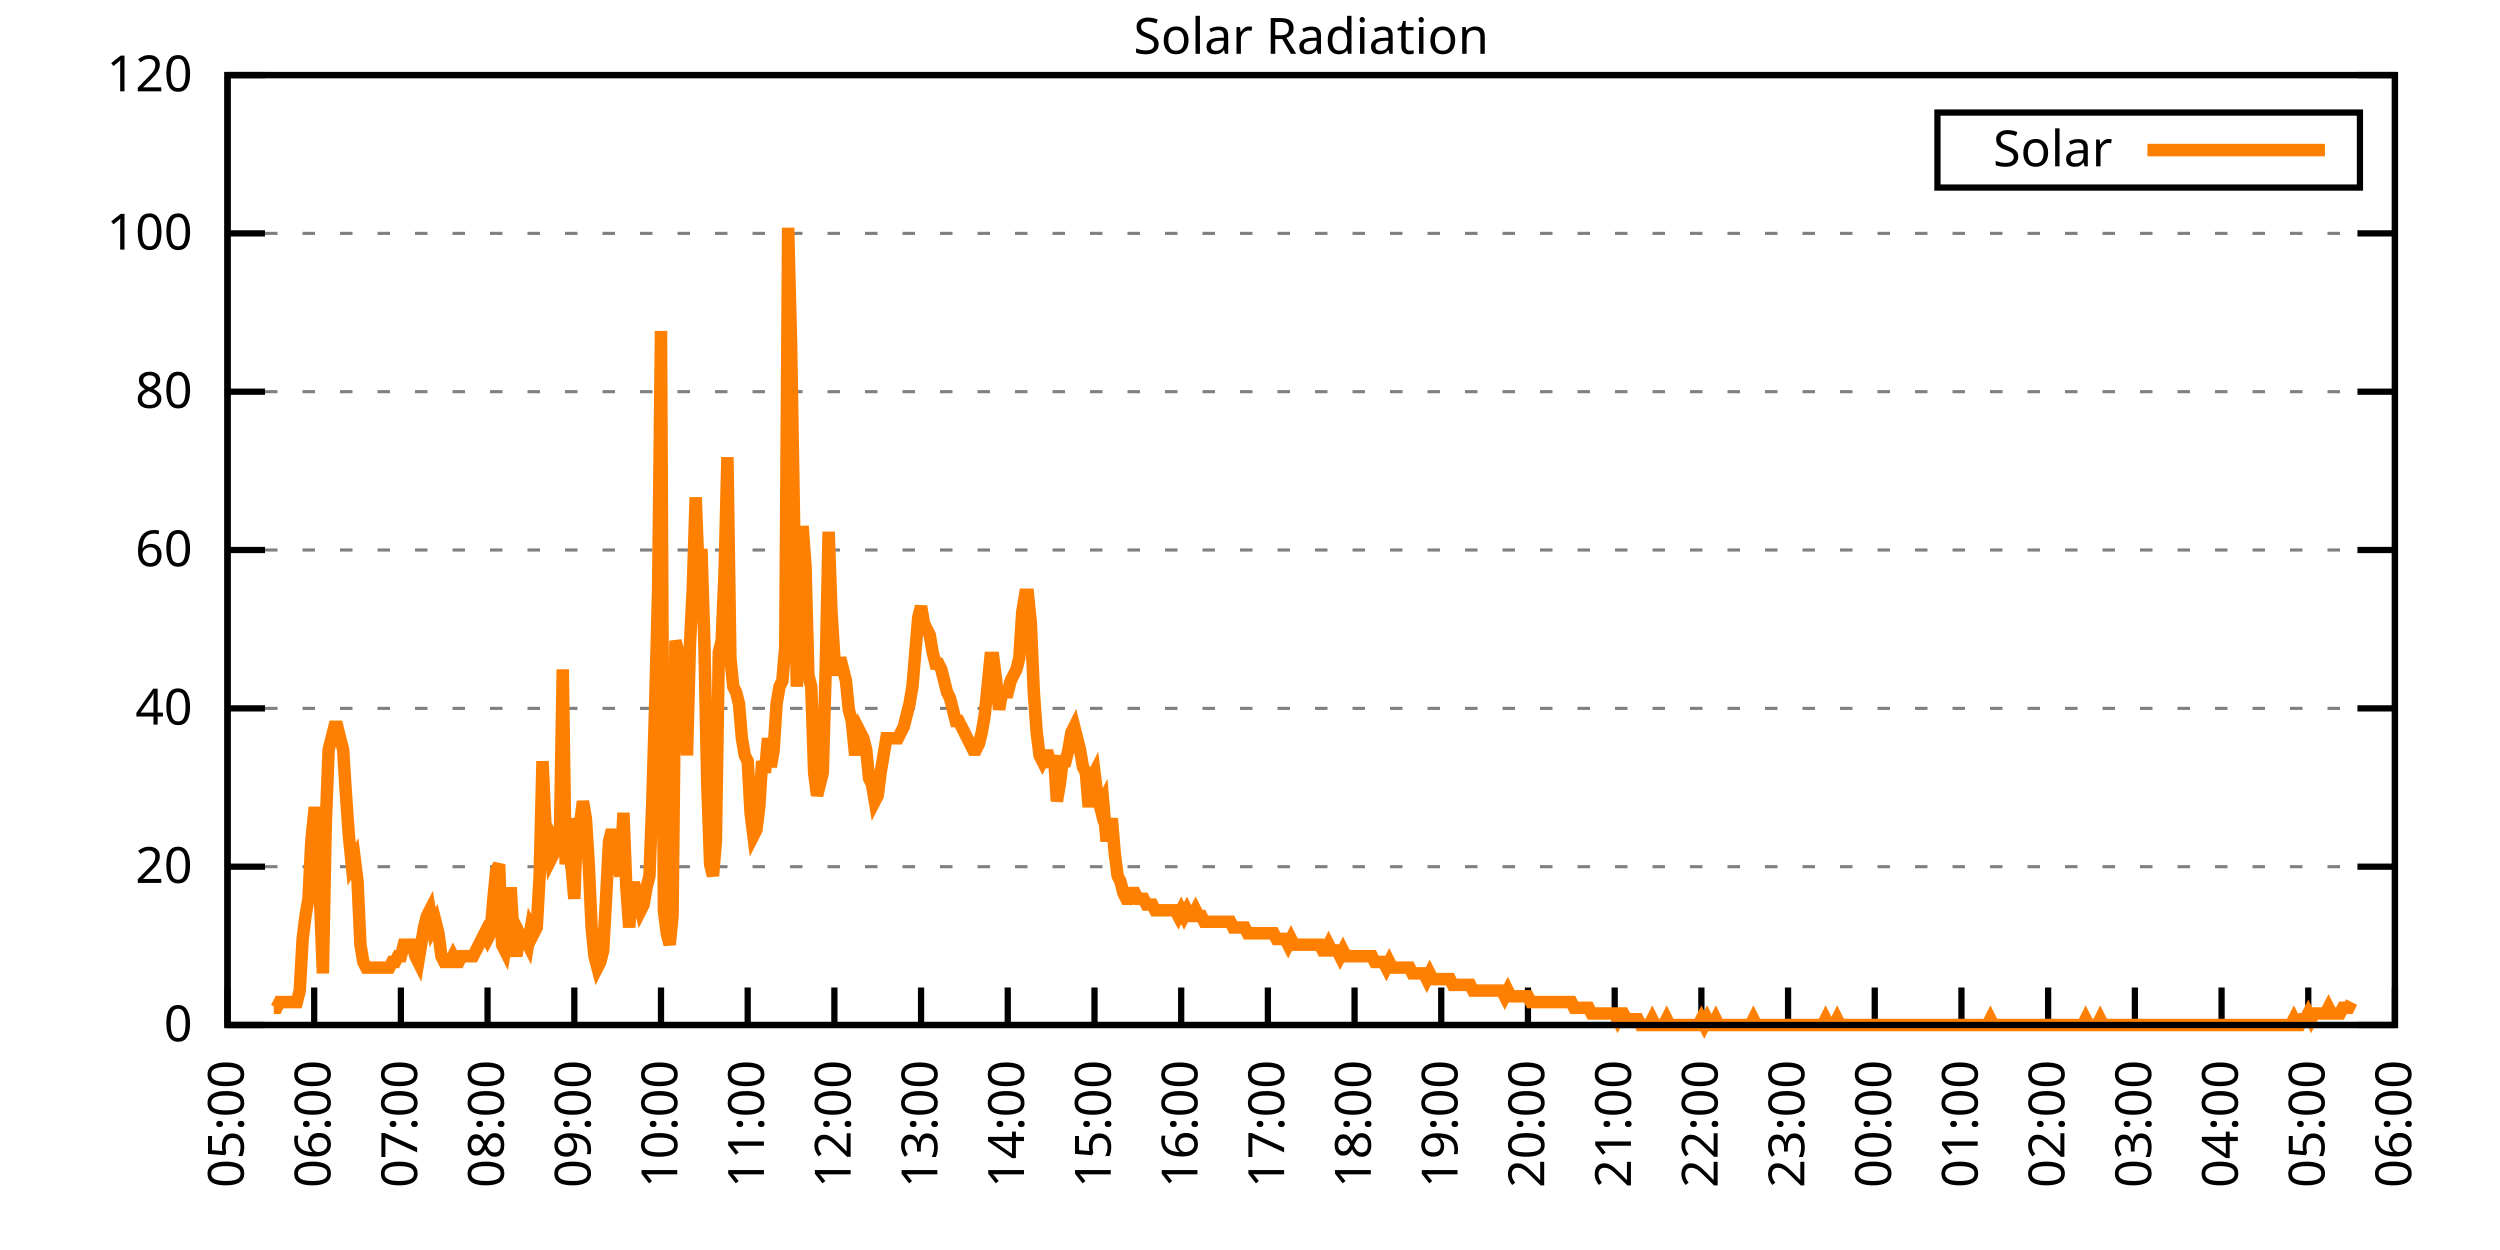
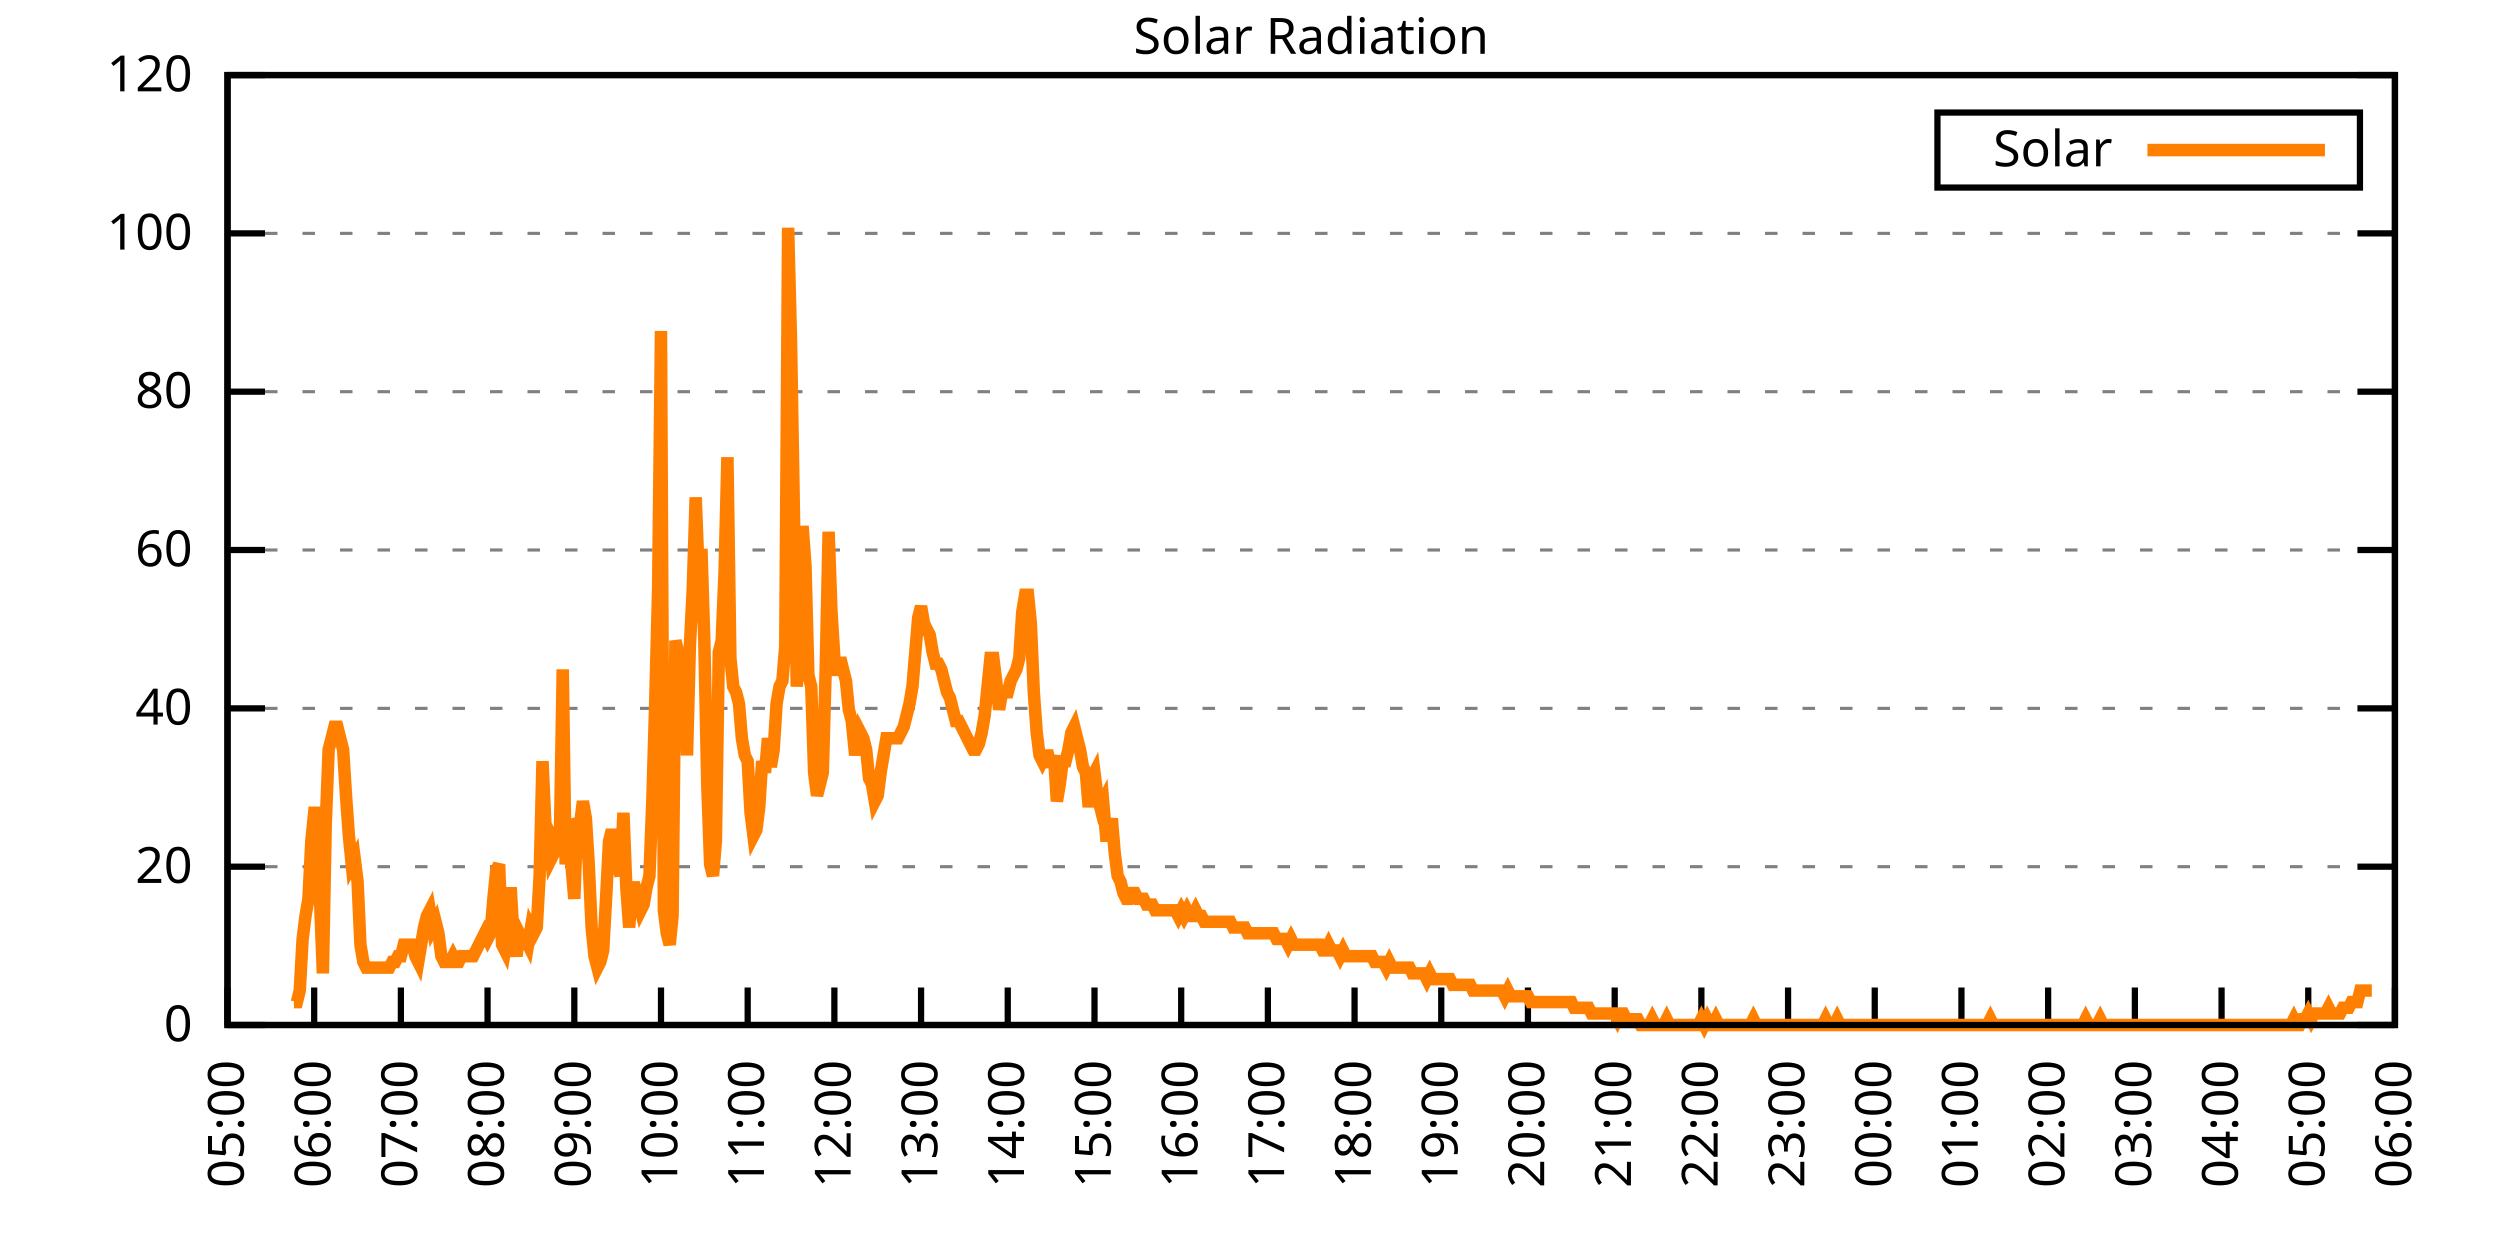
<svg xmlns="http://www.w3.org/2000/svg" xmlns:xlink="http://www.w3.org/1999/xlink" width="400" height="200" viewBox="0 0 400 200">
  <g id="gnuplot_canvas">
    <rect x="0" y="0" width="400" height="200" fill="none" />
    <defs>
      <circle id="gpDot" r="0.5" stroke-width="0.5" stroke="currentColor" />
      <path id="gpPt0" stroke-width="0.333" stroke="currentColor" d="M-1,0 h2 M0,-1 v2" />
      <path id="gpPt1" stroke-width="0.333" stroke="currentColor" d="M-1,-1 L1,1 M1,-1 L-1,1" />
      <path id="gpPt2" stroke-width="0.333" stroke="currentColor" d="M-1,0 L1,0 M0,-1 L0,1 M-1,-1 L1,1 M-1,1 L1,-1" />
      <rect id="gpPt3" stroke-width="0.333" stroke="currentColor" x="-1" y="-1" width="2" height="2" />
      <rect id="gpPt4" stroke-width="0.333" stroke="currentColor" fill="currentColor" x="-1" y="-1" width="2" height="2" />
      <circle id="gpPt5" stroke-width="0.333" stroke="currentColor" cx="0" cy="0" r="1" />
      <use xlink:href="#gpPt5" id="gpPt6" fill="currentColor" stroke="none" />
      <path id="gpPt7" stroke-width="0.333" stroke="currentColor" d="M0,-1.33 L-1.33,0.67 L1.33,0.67 z" />
      <use xlink:href="#gpPt7" id="gpPt8" fill="currentColor" stroke="none" />
      <use xlink:href="#gpPt7" id="gpPt9" stroke="currentColor" transform="rotate(180)" />
      <use xlink:href="#gpPt9" id="gpPt10" fill="currentColor" stroke="none" />
      <use xlink:href="#gpPt3" id="gpPt11" stroke="currentColor" transform="rotate(45)" />
      <use xlink:href="#gpPt11" id="gpPt12" fill="currentColor" stroke="none" />
      <path id="gpPt13" stroke-width="0.333" stroke="currentColor" d="M0,1.330 L1.265,0.411 L0.782,-1.067 L-0.782,-1.076 L-1.265,0.411 z" />
      <use xlink:href="#gpPt13" id="gpPt14" fill="currentColor" stroke="none" />
      <filter id="textbox" filterUnits="objectBoundingBox" x="0" y="0" height="1" width="1">
        <feFlood flood-color="white" flood-opacity="1" result="bgnd" />
        <feComposite in="SourceGraphic" in2="bgnd" operator="atop" />
      </filter>
      <filter id="greybox" filterUnits="objectBoundingBox" x="0" y="0" height="1" width="1">
        <feFlood flood-color="lightgrey" flood-opacity="1" result="grey" />
        <feComposite in="SourceGraphic" in2="grey" operator="atop" />
      </filter>
    </defs>
    <g fill="none" color="white" stroke="currentColor" stroke-width="1.00" stroke-linecap="butt" stroke-linejoin="miter">
</g>
    <g fill="none" color="black" stroke="currentColor" stroke-width="1.00" stroke-linecap="butt" stroke-linejoin="miter">
      <g stroke="none" shape-rendering="crispEdges">
        <polygon fill="rgb(255, 255, 255)" points="36.40,164.00 383.18,164.00 383.18,12.02 36.40,12.02 " />
      </g>
    </g>
    <g fill="none" color="black" stroke="currentColor" stroke-width="1.00" stroke-linecap="butt" stroke-linejoin="miter">
</g>
    <g fill="none" color="black" stroke="black" stroke-width="0.50" stroke-linecap="butt" stroke-linejoin="miter">
</g>
    <g fill="none" color="gray" stroke="currentColor" stroke-width="0.50" stroke-linecap="butt" stroke-linejoin="miter">
      <path stroke="gray" stroke-dasharray="2,4" class="gridline" d="M36.40,164.00 L383.19,164.00  " />
    </g>
    <g fill="none" color="gray" stroke="gray" stroke-width="1.00" stroke-linecap="butt" stroke-linejoin="miter">
</g>
    <g fill="none" color="black" stroke="currentColor" stroke-width="1.00" stroke-linecap="butt" stroke-linejoin="miter">
      <path stroke="black" d="M36.40,164.00 L42.40,164.00 M383.19,164.00 L377.19,164.00  " />
      <g transform="translate(30.80,166.60)" stroke="none" fill="black" font-family="Sans" font-size="8.00" text-anchor="end">
        <text>
          <tspan font-family="Sans"> 0</tspan>
        </text>
      </g>
    </g>
    <g fill="none" color="black" stroke="currentColor" stroke-width="1.00" stroke-linecap="butt" stroke-linejoin="miter">
</g>
    <g fill="none" color="black" stroke="black" stroke-width="0.50" stroke-linecap="butt" stroke-linejoin="miter">
</g>
    <g fill="none" color="gray" stroke="currentColor" stroke-width="0.50" stroke-linecap="butt" stroke-linejoin="miter">
      <path stroke="gray" stroke-dasharray="2,4" class="gridline" d="M36.40,138.67 L383.19,138.67  " />
    </g>
    <g fill="none" color="gray" stroke="gray" stroke-width="1.00" stroke-linecap="butt" stroke-linejoin="miter">
</g>
    <g fill="none" color="black" stroke="currentColor" stroke-width="1.00" stroke-linecap="butt" stroke-linejoin="miter">
      <path stroke="black" d="M36.40,138.67 L42.40,138.67 M383.19,138.67 L377.19,138.67  " />
      <g transform="translate(30.80,141.27)" stroke="none" fill="black" font-family="Sans" font-size="8.00" text-anchor="end">
        <text>
          <tspan font-family="Sans"> 20</tspan>
        </text>
      </g>
    </g>
    <g fill="none" color="black" stroke="currentColor" stroke-width="1.00" stroke-linecap="butt" stroke-linejoin="miter">
</g>
    <g fill="none" color="black" stroke="black" stroke-width="0.50" stroke-linecap="butt" stroke-linejoin="miter">
</g>
    <g fill="none" color="gray" stroke="currentColor" stroke-width="0.50" stroke-linecap="butt" stroke-linejoin="miter">
      <path stroke="gray" stroke-dasharray="2,4" class="gridline" d="M36.40,113.34 L383.19,113.34  " />
    </g>
    <g fill="none" color="gray" stroke="gray" stroke-width="1.00" stroke-linecap="butt" stroke-linejoin="miter">
</g>
    <g fill="none" color="black" stroke="currentColor" stroke-width="1.00" stroke-linecap="butt" stroke-linejoin="miter">
      <path stroke="black" d="M36.40,113.34 L42.40,113.34 M383.19,113.34 L377.19,113.34  " />
      <g transform="translate(30.80,115.94)" stroke="none" fill="black" font-family="Sans" font-size="8.00" text-anchor="end">
        <text>
          <tspan font-family="Sans"> 40</tspan>
        </text>
      </g>
    </g>
    <g fill="none" color="black" stroke="currentColor" stroke-width="1.00" stroke-linecap="butt" stroke-linejoin="miter">
</g>
    <g fill="none" color="black" stroke="black" stroke-width="0.50" stroke-linecap="butt" stroke-linejoin="miter">
</g>
    <g fill="none" color="gray" stroke="currentColor" stroke-width="0.50" stroke-linecap="butt" stroke-linejoin="miter">
      <path stroke="gray" stroke-dasharray="2,4" class="gridline" d="M36.40,88.00 L383.19,88.00  " />
    </g>
    <g fill="none" color="gray" stroke="gray" stroke-width="1.00" stroke-linecap="butt" stroke-linejoin="miter">
</g>
    <g fill="none" color="black" stroke="currentColor" stroke-width="1.00" stroke-linecap="butt" stroke-linejoin="miter">
      <path stroke="black" d="M36.40,88.00 L42.40,88.00 M383.19,88.00 L377.19,88.00  " />
      <g transform="translate(30.80,90.60)" stroke="none" fill="black" font-family="Sans" font-size="8.00" text-anchor="end">
        <text>
          <tspan font-family="Sans"> 60</tspan>
        </text>
      </g>
    </g>
    <g fill="none" color="black" stroke="currentColor" stroke-width="1.00" stroke-linecap="butt" stroke-linejoin="miter">
</g>
    <g fill="none" color="black" stroke="black" stroke-width="0.50" stroke-linecap="butt" stroke-linejoin="miter">
</g>
    <g fill="none" color="gray" stroke="currentColor" stroke-width="0.50" stroke-linecap="butt" stroke-linejoin="miter">
      <path stroke="gray" stroke-dasharray="2,4" class="gridline" d="M36.40,62.67 L383.19,62.67  " />
    </g>
    <g fill="none" color="gray" stroke="gray" stroke-width="1.00" stroke-linecap="butt" stroke-linejoin="miter">
</g>
    <g fill="none" color="black" stroke="currentColor" stroke-width="1.00" stroke-linecap="butt" stroke-linejoin="miter">
      <path stroke="black" d="M36.40,62.67 L42.40,62.67 M383.19,62.67 L377.19,62.67  " />
      <g transform="translate(30.80,65.27)" stroke="none" fill="black" font-family="Sans" font-size="8.00" text-anchor="end">
        <text>
          <tspan font-family="Sans"> 80</tspan>
        </text>
      </g>
    </g>
    <g fill="none" color="black" stroke="currentColor" stroke-width="1.00" stroke-linecap="butt" stroke-linejoin="miter">
</g>
    <g fill="none" color="black" stroke="black" stroke-width="0.50" stroke-linecap="butt" stroke-linejoin="miter">
</g>
    <g fill="none" color="gray" stroke="currentColor" stroke-width="0.50" stroke-linecap="butt" stroke-linejoin="miter">
      <path stroke="gray" stroke-dasharray="2,4" class="gridline" d="M36.40,37.34 L383.19,37.34  " />
    </g>
    <g fill="none" color="gray" stroke="gray" stroke-width="1.00" stroke-linecap="butt" stroke-linejoin="miter">
</g>
    <g fill="none" color="black" stroke="currentColor" stroke-width="1.00" stroke-linecap="butt" stroke-linejoin="miter">
      <path stroke="black" d="M36.40,37.34 L42.40,37.34 M383.19,37.34 L377.19,37.34  " />
      <g transform="translate(30.80,39.94)" stroke="none" fill="black" font-family="Sans" font-size="8.00" text-anchor="end">
        <text>
          <tspan font-family="Sans"> 100</tspan>
        </text>
      </g>
    </g>
    <g fill="none" color="black" stroke="currentColor" stroke-width="1.00" stroke-linecap="butt" stroke-linejoin="miter">
</g>
    <g fill="none" color="black" stroke="black" stroke-width="0.50" stroke-linecap="butt" stroke-linejoin="miter">
</g>
    <g fill="none" color="gray" stroke="currentColor" stroke-width="0.50" stroke-linecap="butt" stroke-linejoin="miter">
      <path stroke="gray" stroke-dasharray="2,4" class="gridline" d="M36.40,12.01 L383.19,12.01  " />
    </g>
    <g fill="none" color="gray" stroke="gray" stroke-width="1.00" stroke-linecap="butt" stroke-linejoin="miter">
</g>
    <g fill="none" color="black" stroke="currentColor" stroke-width="1.00" stroke-linecap="butt" stroke-linejoin="miter">
      <path stroke="black" d="M36.40,12.01 L42.40,12.01 M383.19,12.01 L377.19,12.01  " />
      <g transform="translate(30.80,14.61)" stroke="none" fill="black" font-family="Sans" font-size="8.00" text-anchor="end">
        <text>
          <tspan font-family="Sans"> 120</tspan>
        </text>
      </g>
    </g>
    <g fill="none" color="black" stroke="currentColor" stroke-width="1.00" stroke-linecap="butt" stroke-linejoin="miter">
      <path stroke="black" d="M36.40,164.00 L36.40,158.00  " />
      <g transform="translate(39.00,169.60) rotate(270.00)" stroke="none" fill="black" font-family="Sans" font-size="8.00" text-anchor="end">
        <text>
          <tspan font-family="Sans">05:00</tspan>
        </text>
      </g>
    </g>
    <g fill="none" color="black" stroke="currentColor" stroke-width="1.00" stroke-linecap="butt" stroke-linejoin="miter">
      <path stroke="black" d="M50.27,164.00 L50.27,158.00  " />
      <g transform="translate(52.87,169.60) rotate(270.00)" stroke="none" fill="black" font-family="Sans" font-size="8.00" text-anchor="end">
        <text>
          <tspan font-family="Sans">06:00</tspan>
        </text>
      </g>
    </g>
    <g fill="none" color="black" stroke="currentColor" stroke-width="1.00" stroke-linecap="butt" stroke-linejoin="miter">
      <path stroke="black" d="M64.14,164.00 L64.14,158.00  " />
      <g transform="translate(66.74,169.60) rotate(270.00)" stroke="none" fill="black" font-family="Sans" font-size="8.00" text-anchor="end">
        <text>
          <tspan font-family="Sans">07:00</tspan>
        </text>
      </g>
    </g>
    <g fill="none" color="black" stroke="currentColor" stroke-width="1.00" stroke-linecap="butt" stroke-linejoin="miter">
      <path stroke="black" d="M78.01,164.00 L78.01,158.00  " />
      <g transform="translate(80.61,169.60) rotate(270.00)" stroke="none" fill="black" font-family="Sans" font-size="8.00" text-anchor="end">
        <text>
          <tspan font-family="Sans">08:00</tspan>
        </text>
      </g>
    </g>
    <g fill="none" color="black" stroke="currentColor" stroke-width="1.00" stroke-linecap="butt" stroke-linejoin="miter">
      <path stroke="black" d="M91.89,164.00 L91.89,158.00  " />
      <g transform="translate(94.49,169.60) rotate(270.00)" stroke="none" fill="black" font-family="Sans" font-size="8.00" text-anchor="end">
        <text>
          <tspan font-family="Sans">09:00</tspan>
        </text>
      </g>
    </g>
    <g fill="none" color="black" stroke="currentColor" stroke-width="1.00" stroke-linecap="butt" stroke-linejoin="miter">
      <path stroke="black" d="M105.76,164.00 L105.76,158.00  " />
      <g transform="translate(108.36,169.60) rotate(270.00)" stroke="none" fill="black" font-family="Sans" font-size="8.00" text-anchor="end">
        <text>
          <tspan font-family="Sans">10:00</tspan>
        </text>
      </g>
    </g>
    <g fill="none" color="black" stroke="currentColor" stroke-width="1.00" stroke-linecap="butt" stroke-linejoin="miter">
      <path stroke="black" d="M119.63,164.00 L119.63,158.00  " />
      <g transform="translate(122.23,169.60) rotate(270.00)" stroke="none" fill="black" font-family="Sans" font-size="8.00" text-anchor="end">
        <text>
          <tspan font-family="Sans">11:00</tspan>
        </text>
      </g>
    </g>
    <g fill="none" color="black" stroke="currentColor" stroke-width="1.00" stroke-linecap="butt" stroke-linejoin="miter">
      <path stroke="black" d="M133.50,164.00 L133.50,158.00  " />
      <g transform="translate(136.10,169.60) rotate(270.00)" stroke="none" fill="black" font-family="Sans" font-size="8.00" text-anchor="end">
        <text>
          <tspan font-family="Sans">12:00</tspan>
        </text>
      </g>
    </g>
    <g fill="none" color="black" stroke="currentColor" stroke-width="1.00" stroke-linecap="butt" stroke-linejoin="miter">
      <path stroke="black" d="M147.37,164.00 L147.37,158.00  " />
      <g transform="translate(149.97,169.60) rotate(270.00)" stroke="none" fill="black" font-family="Sans" font-size="8.00" text-anchor="end">
        <text>
          <tspan font-family="Sans">13:00</tspan>
        </text>
      </g>
    </g>
    <g fill="none" color="black" stroke="currentColor" stroke-width="1.00" stroke-linecap="butt" stroke-linejoin="miter">
      <path stroke="black" d="M161.24,164.00 L161.24,158.00  " />
      <g transform="translate(163.84,169.60) rotate(270.00)" stroke="none" fill="black" font-family="Sans" font-size="8.00" text-anchor="end">
        <text>
          <tspan font-family="Sans">14:00</tspan>
        </text>
      </g>
    </g>
    <g fill="none" color="black" stroke="currentColor" stroke-width="1.00" stroke-linecap="butt" stroke-linejoin="miter">
      <path stroke="black" d="M175.12,164.00 L175.12,158.00  " />
      <g transform="translate(177.72,169.60) rotate(270.00)" stroke="none" fill="black" font-family="Sans" font-size="8.00" text-anchor="end">
        <text>
          <tspan font-family="Sans">15:00</tspan>
        </text>
      </g>
    </g>
    <g fill="none" color="black" stroke="currentColor" stroke-width="1.00" stroke-linecap="butt" stroke-linejoin="miter">
      <path stroke="black" d="M188.99,164.00 L188.99,158.00  " />
      <g transform="translate(191.59,169.60) rotate(270.00)" stroke="none" fill="black" font-family="Sans" font-size="8.00" text-anchor="end">
        <text>
          <tspan font-family="Sans">16:00</tspan>
        </text>
      </g>
    </g>
    <g fill="none" color="black" stroke="currentColor" stroke-width="1.00" stroke-linecap="butt" stroke-linejoin="miter">
      <path stroke="black" d="M202.86,164.00 L202.86,158.00  " />
      <g transform="translate(205.46,169.60) rotate(270.00)" stroke="none" fill="black" font-family="Sans" font-size="8.00" text-anchor="end">
        <text>
          <tspan font-family="Sans">17:00</tspan>
        </text>
      </g>
    </g>
    <g fill="none" color="black" stroke="currentColor" stroke-width="1.00" stroke-linecap="butt" stroke-linejoin="miter">
      <path stroke="black" d="M216.73,164.00 L216.73,158.00  " />
      <g transform="translate(219.33,169.60) rotate(270.00)" stroke="none" fill="black" font-family="Sans" font-size="8.00" text-anchor="end">
        <text>
          <tspan font-family="Sans">18:00</tspan>
        </text>
      </g>
    </g>
    <g fill="none" color="black" stroke="currentColor" stroke-width="1.00" stroke-linecap="butt" stroke-linejoin="miter">
      <path stroke="black" d="M230.60,164.00 L230.60,158.00  " />
      <g transform="translate(233.20,169.60) rotate(270.00)" stroke="none" fill="black" font-family="Sans" font-size="8.00" text-anchor="end">
        <text>
          <tspan font-family="Sans">19:00</tspan>
        </text>
      </g>
    </g>
    <g fill="none" color="black" stroke="currentColor" stroke-width="1.00" stroke-linecap="butt" stroke-linejoin="miter">
      <path stroke="black" d="M244.47,164.00 L244.47,158.00  " />
      <g transform="translate(247.07,169.60) rotate(270.00)" stroke="none" fill="black" font-family="Sans" font-size="8.00" text-anchor="end">
        <text>
          <tspan font-family="Sans">20:00</tspan>
        </text>
      </g>
    </g>
    <g fill="none" color="black" stroke="currentColor" stroke-width="1.00" stroke-linecap="butt" stroke-linejoin="miter">
      <path stroke="black" d="M258.35,164.00 L258.35,158.00  " />
      <g transform="translate(260.95,169.60) rotate(270.00)" stroke="none" fill="black" font-family="Sans" font-size="8.00" text-anchor="end">
        <text>
          <tspan font-family="Sans">21:00</tspan>
        </text>
      </g>
    </g>
    <g fill="none" color="black" stroke="currentColor" stroke-width="1.00" stroke-linecap="butt" stroke-linejoin="miter">
      <path stroke="black" d="M272.22,164.00 L272.22,158.00  " />
      <g transform="translate(274.82,169.60) rotate(270.00)" stroke="none" fill="black" font-family="Sans" font-size="8.00" text-anchor="end">
        <text>
          <tspan font-family="Sans">22:00</tspan>
        </text>
      </g>
    </g>
    <g fill="none" color="black" stroke="currentColor" stroke-width="1.00" stroke-linecap="butt" stroke-linejoin="miter">
      <path stroke="black" d="M286.09,164.00 L286.09,158.00  " />
      <g transform="translate(288.69,169.60) rotate(270.00)" stroke="none" fill="black" font-family="Sans" font-size="8.00" text-anchor="end">
        <text>
          <tspan font-family="Sans">23:00</tspan>
        </text>
      </g>
    </g>
    <g fill="none" color="black" stroke="currentColor" stroke-width="1.00" stroke-linecap="butt" stroke-linejoin="miter">
      <path stroke="black" d="M299.96,164.00 L299.96,158.00  " />
      <g transform="translate(302.56,169.60) rotate(270.00)" stroke="none" fill="black" font-family="Sans" font-size="8.00" text-anchor="end">
        <text>
          <tspan font-family="Sans">00:00</tspan>
        </text>
      </g>
    </g>
    <g fill="none" color="black" stroke="currentColor" stroke-width="1.00" stroke-linecap="butt" stroke-linejoin="miter">
      <path stroke="black" d="M313.83,164.00 L313.83,158.00  " />
      <g transform="translate(316.43,169.60) rotate(270.00)" stroke="none" fill="black" font-family="Sans" font-size="8.00" text-anchor="end">
        <text>
          <tspan font-family="Sans">01:00</tspan>
        </text>
      </g>
    </g>
    <g fill="none" color="black" stroke="currentColor" stroke-width="1.00" stroke-linecap="butt" stroke-linejoin="miter">
      <path stroke="black" d="M327.70,164.00 L327.70,158.00  " />
      <g transform="translate(330.30,169.60) rotate(270.00)" stroke="none" fill="black" font-family="Sans" font-size="8.00" text-anchor="end">
        <text>
          <tspan font-family="Sans">02:00</tspan>
        </text>
      </g>
    </g>
    <g fill="none" color="black" stroke="currentColor" stroke-width="1.00" stroke-linecap="butt" stroke-linejoin="miter">
      <path stroke="black" d="M341.58,164.00 L341.58,158.00  " />
      <g transform="translate(344.18,169.60) rotate(270.00)" stroke="none" fill="black" font-family="Sans" font-size="8.00" text-anchor="end">
        <text>
          <tspan font-family="Sans">03:00</tspan>
        </text>
      </g>
    </g>
    <g fill="none" color="black" stroke="currentColor" stroke-width="1.00" stroke-linecap="butt" stroke-linejoin="miter">
      <path stroke="black" d="M355.45,164.00 L355.45,158.00  " />
      <g transform="translate(358.05,169.60) rotate(270.00)" stroke="none" fill="black" font-family="Sans" font-size="8.00" text-anchor="end">
        <text>
          <tspan font-family="Sans">04:00</tspan>
        </text>
      </g>
    </g>
    <g fill="none" color="black" stroke="currentColor" stroke-width="1.00" stroke-linecap="butt" stroke-linejoin="miter">
      <path stroke="black" d="M369.32,164.00 L369.32,158.00  " />
      <g transform="translate(371.92,169.60) rotate(270.00)" stroke="none" fill="black" font-family="Sans" font-size="8.00" text-anchor="end">
        <text>
          <tspan font-family="Sans">05:00</tspan>
        </text>
      </g>
    </g>
    <g fill="none" color="black" stroke="currentColor" stroke-width="1.00" stroke-linecap="butt" stroke-linejoin="miter">
      <path stroke="black" d="M383.19,164.00 L383.19,158.00  " />
      <g transform="translate(385.79,169.60) rotate(270.00)" stroke="none" fill="black" font-family="Sans" font-size="8.00" text-anchor="end">
        <text>
          <tspan font-family="Sans">06:00</tspan>
        </text>
      </g>
    </g>
    <g fill="none" color="black" stroke="currentColor" stroke-width="1.00" stroke-linecap="butt" stroke-linejoin="miter">
</g>
    <g fill="none" color="black" stroke="currentColor" stroke-width="1.00" stroke-linecap="butt" stroke-linejoin="miter">
      <path stroke="black" d="M36.40,12.01 L36.40,164.00 L383.19,164.00 L383.19,12.01 L36.40,12.01 Z  " />
    </g>
    <g fill="none" color="black" stroke="currentColor" stroke-width="1.00" stroke-linecap="butt" stroke-linejoin="miter">
</g>
    <g fill="none" color="black" stroke="currentColor" stroke-width="1.00" stroke-linecap="butt" stroke-linejoin="miter">
      <path stroke="black" d="M309.99,30.01 L309.99,18.01 L377.59,18.01 L377.59,30.01 L309.99,30.01 Z  " />
    </g>
    <g id="Solar_Radiation_plot_1">
      <g fill="none" color="white" stroke="black" stroke-width="2.00" stroke-linecap="butt" stroke-linejoin="miter">
</g>
      <g fill="none" color="black" stroke="currentColor" stroke-width="2.00" stroke-linecap="butt" stroke-linejoin="miter">
        <g transform="translate(337.99,26.61)" stroke="none" fill="black" font-family="Sans" font-size="8.00" text-anchor="end">
          <text>
            <tspan font-family="Sans">Solar</tspan>
          </text>
        </g>
      </g>
      <g fill="none" color="black" stroke="currentColor" stroke-width="2.00" stroke-linecap="butt" stroke-linejoin="miter">
-         <path stroke="rgb(255, 127,   0)" d="M343.59,24.01 L371.99,24.01 M43.80,161.25 L44.26,161.25 L44.72,160.33 L45.19,160.33 L45.65,160.33 L46.11,160.33   L46.57,160.33 L47.03,160.33 L47.50,160.33 L47.96,158.49 L48.42,150.23 L48.88,146.56 L49.35,143.81 L49.81,134.63   L50.27,130.05 L50.73,130.05 L51.20,143.81 L51.66,155.74 L52.12,131.88 L52.58,119.95 L53.05,118.12 L53.51,116.28   L53.97,116.28 L54.43,118.12 L54.90,119.95 L55.36,127.29 L55.82,133.72 L56.28,138.30 L56.75,137.39 L57.21,141.06   L57.67,151.15 L58.13,153.91 L58.59,154.82 L59.06,154.82 L59.52,154.82 L59.98,154.82 L60.44,154.82 L60.91,154.82   L61.37,154.82 L61.83,154.82 L62.29,154.82 L62.76,153.91 L63.22,153.91 L63.68,152.99 L64.14,152.99 L64.61,151.15   L65.07,151.15 L65.53,151.15 L65.99,151.15 L66.46,152.99 L66.92,153.91 L67.38,151.15 L67.84,148.40 L68.30,146.56   L68.77,145.65 L69.23,148.40 L69.69,147.48 L70.15,149.32 L70.62,152.99 L71.08,153.91 L71.54,153.91 L72.00,153.91   L72.47,152.99 L72.93,153.91 L73.39,153.91 L73.85,152.99 L74.32,152.99 L74.78,152.99 L75.24,152.99 L75.70,152.99   L76.17,152.07 L76.63,151.15 L77.09,150.23 L77.55,149.32 L78.01,150.23 L78.48,149.32 L78.94,143.81 L79.40,139.22   L79.86,138.30 L80.33,151.15 L80.79,152.07 L81.25,149.32 L81.71,141.98 L82.18,150.23 L82.64,152.99 L83.10,149.32   L83.56,150.23 L84.03,150.23 L84.49,151.15 L84.95,148.40 L85.41,149.32 L85.88,148.40 L86.34,140.14 L86.80,121.79   L87.26,131.88 L87.72,132.80 L88.19,137.39 L88.65,136.47 L89.11,134.63 L89.57,134.63 L90.04,107.10 L90.50,138.30   L90.96,132.80 L91.42,138.30 L91.89,143.81 L92.35,130.96 L92.81,131.88 L93.27,128.21 L93.74,130.96 L94.20,138.30   L94.66,148.40 L95.12,152.99 L95.59,154.82 L96.05,153.91 L96.51,152.07 L96.97,143.81 L97.44,134.63 L97.90,132.80   L98.36,134.63 L98.82,138.30 L99.28,140.14 L99.75,130.05 L100.21,141.98 L100.67,148.40 L101.13,141.98 L101.60,141.98   L102.06,143.81 L102.52,145.65 L102.98,144.73 L103.45,141.98 L103.91,140.14 L104.37,128.21 L104.83,112.61 L105.30,94.26   L105.76,52.96 L106.22,145.65 L106.68,149.32 L107.15,151.15 L107.61,146.56 L108.07,102.51 L108.53,104.35 L108.99,106.19   L109.46,106.19 L109.92,120.87 L110.38,103.43 L110.84,94.26 L111.31,79.57 L111.77,91.50 L112.23,87.83 L112.69,102.51   L113.16,125.46 L113.62,138.30 L114.08,140.14 L114.54,134.63 L115.01,104.35 L115.47,102.51 L115.93,91.50 L116.39,73.15   L116.86,105.27 L117.32,109.86 L117.78,110.77 L118.24,112.61 L118.70,118.12 L119.17,120.87 L119.63,121.79 L120.09,130.05   L120.55,133.72 L121.02,132.80 L121.48,129.13 L121.94,121.79 L122.40,123.62 L122.87,118.12 L123.33,122.70 L123.79,119.95   L124.25,112.61 L124.72,109.86 L125.18,108.94 L125.64,103.43 L126.10,36.44 L126.57,54.80 L127.03,82.33 L127.49,109.86   L127.95,101.60 L128.41,84.16 L128.88,90.59 L129.34,108.02 L129.80,109.86 L130.26,123.62 L130.73,127.29 L131.19,125.46   L131.65,123.62 L132.11,107.10 L132.58,85.08 L133.04,97.93 L133.50,105.27 L133.96,108.02 L134.43,105.27 L134.89,107.10   L135.35,108.94 L135.81,113.53 L136.28,115.36 L136.74,119.95 L137.20,119.95 L137.66,117.20 L138.13,118.12 L138.59,119.95   L139.05,124.54 L139.51,125.46 L139.97,128.21 L140.44,127.29 L140.90,123.62 L141.36,120.87 L141.82,118.12 L142.29,118.12   L142.75,118.12 L143.21,118.12 L143.67,118.12 L144.14,117.20 L144.60,116.28 L145.06,114.44 L145.52,112.61 L145.99,109.86   L146.45,104.35 L146.91,98.84 L147.37,97.01 L147.84,99.76 L148.30,100.68 L148.76,101.60 L149.22,104.35 L149.68,106.19   L150.15,106.19 L150.61,107.10 L151.07,108.94 L151.53,110.77 L152.00,111.69 L152.46,113.53 L152.92,115.36 L153.38,115.36   L153.85,116.28 L154.31,117.20 L154.77,118.12 L155.23,119.03 L155.70,119.95 L156.16,119.95 L156.62,119.03 L157.08,117.20   L157.55,114.44 L158.01,109.86 L158.47,105.27 L158.93,105.27 L159.39,108.94 L159.86,113.53 L160.32,110.77 L160.78,110.77   L161.24,110.77 L161.71,108.94 L162.17,108.02 L162.63,107.10 L163.09,105.27 L163.56,97.93 L164.02,95.17 L164.48,95.17   L164.94,99.76 L165.41,110.77 L165.87,117.20 L166.33,120.87 L166.79,121.79 L167.26,120.87 L167.72,120.87 L168.18,122.70   L168.64,120.87 L169.10,128.21 L169.57,125.46 L170.03,121.79 L170.49,121.79 L170.95,119.95 L171.42,117.20 L171.88,116.28   L172.34,118.12 L172.80,119.95 L173.27,122.70 L173.73,123.62 L174.19,129.13 L174.65,124.54 L175.12,123.62 L175.58,127.29   L176.04,129.13 L176.50,128.21 L176.97,133.72 L177.43,133.72 L177.89,130.96 L178.35,136.47 L178.82,140.14 L179.28,141.06   L179.74,142.89 L180.20,143.81 L180.66,143.81 L181.13,142.89 L181.59,142.89 L182.05,143.81 L182.51,143.81 L182.98,143.81   L183.44,144.73 L183.90,144.73 L184.36,144.73 L184.83,145.65 L185.29,145.65 L185.75,145.65 L186.21,145.65 L186.68,145.65   L187.14,145.65 L187.60,145.65 L188.06,145.65 L188.53,146.56 L188.99,145.65 L189.45,146.56 L189.91,145.65 L190.37,146.56   L190.84,146.56 L191.30,145.65 L191.76,146.56 L192.22,146.56 L192.69,147.48 L193.15,147.48 L193.61,147.48 L194.07,147.48   L194.54,147.48 L195.00,147.48 L195.46,147.48 L195.92,147.48 L196.39,147.48 L196.85,147.48 L197.31,148.40 L197.77,148.40   L198.24,148.40 L198.70,148.40 L199.16,148.40 L199.62,149.32 L200.08,149.32 L200.55,149.32 L201.01,149.32 L201.47,149.32   L201.93,149.32 L202.40,149.32 L202.86,149.32 L203.32,149.32 L203.78,149.32 L204.25,150.23 L204.71,150.23 L205.17,150.23   L205.63,150.23 L206.10,151.15 L206.56,150.23 L207.02,151.15 L207.48,151.15 L207.95,151.15 L208.41,151.15 L208.87,151.15   L209.33,151.15 L209.80,151.15 L210.26,151.15 L210.72,151.15 L211.18,151.15 L211.64,152.07 L212.11,152.07 L212.57,151.15   L213.03,152.07 L213.49,152.07 L213.96,152.07 L214.42,152.99 L214.88,152.07 L215.34,152.99 L215.81,152.99 L216.27,152.99   L216.73,152.99 L217.19,152.99 L217.66,152.99 L218.12,152.99 L218.58,152.99 L219.04,152.99 L219.51,152.99 L219.97,153.91   L220.43,153.91 L220.89,153.91 L221.35,153.91 L221.82,154.82 L222.28,153.91 L222.74,154.82 L223.20,154.82 L223.67,154.82   L224.13,154.82 L224.59,154.82 L225.05,154.82 L225.52,154.82 L225.98,155.74 L226.44,155.74 L226.90,155.74 L227.37,155.74   L227.83,155.74 L228.29,156.66 L228.75,155.74 L229.22,156.66 L229.68,156.66 L230.14,156.66 L230.60,156.66 L231.06,156.66   L231.53,156.66 L231.99,156.66 L232.45,157.58 L232.91,157.58 L233.38,157.58 L233.84,157.58 L234.30,157.58 L234.76,157.58   L235.23,157.58 L235.69,158.49 L236.15,158.49 L236.61,158.49 L237.08,158.49 L237.54,158.49 L238.00,158.49 L238.46,158.49   L238.93,158.49 L239.39,158.49 L239.85,158.49 L240.31,158.49 L240.77,159.41 L241.24,158.49 L241.70,159.41 L242.16,159.41   L242.62,159.41 L243.09,159.41 L243.55,159.41 L244.01,159.41 L244.47,159.41 L244.94,160.33 L245.40,160.33 L245.86,160.33   L246.32,160.33 L246.79,160.33 L247.25,160.33 L247.71,160.33 L248.17,160.33 L248.64,160.33 L249.10,160.33 L249.56,160.33   L250.02,160.33 L250.49,160.33 L250.95,160.33 L251.41,160.33 L251.87,161.25 L252.33,161.25 L252.80,161.25 L253.26,161.25   L253.72,161.25 L254.18,161.25 L254.65,162.16 L255.11,162.16 L255.57,162.16 L256.03,162.16 L256.50,162.16 L256.96,162.16   L257.42,162.16 L257.88,162.16 L258.35,162.16 L258.81,163.08 L259.27,162.16 L259.73,162.16 L260.20,163.08 L260.66,163.08   L261.12,163.08 L261.58,163.08 L262.04,163.08 L262.51,164.00 L262.97,164.00 L263.43,164.00 L263.89,164.00 L264.36,163.08   L264.82,164.00 L265.28,164.00 L265.74,164.00 L266.21,164.00 L266.67,163.08 L267.13,164.00 L267.59,164.00 L268.06,164.00   L268.52,164.00 L268.98,164.00 L269.44,164.00 L269.91,164.00 L270.37,164.00 L270.83,164.00 L271.29,164.00 L271.75,164.00   L272.22,163.08 L272.68,164.00 L273.14,163.08 L273.60,164.00 L274.07,164.00 L274.53,163.08 L274.99,164.00 L275.45,164.00   L275.92,164.00 L276.38,164.00 L276.84,164.00 L277.30,164.00 L277.77,164.00 L278.23,164.00 L278.69,164.00 L279.15,164.00   L279.62,164.00 L280.08,164.00 L280.54,163.08 L281.00,164.00 L281.46,164.00 L281.93,164.00 L282.39,164.00 L282.85,164.00   L283.31,164.00 L283.78,164.00 L284.24,164.00 L284.70,164.00 L285.16,164.00 L285.63,164.00 L286.09,164.00 L286.55,164.00   L287.01,164.00 L287.48,164.00 L287.94,164.00 L288.40,164.00 L288.86,164.00 L289.33,164.00 L289.79,164.00 L290.25,164.00   L290.71,164.00 L291.18,164.00 L291.64,164.00 L292.10,163.08 L292.56,164.00 L293.02,164.00 L293.49,164.00 L293.95,163.08   L294.41,164.00 L294.87,164.00 L295.34,164.00 L295.80,164.00 L296.26,164.00 L296.72,164.00 L297.19,164.00 L297.65,164.00   L298.11,164.00 L298.57,164.00 L299.04,164.00 L299.50,164.00 L299.96,164.00 L300.42,164.00 L300.89,164.00 L301.35,164.00   L301.81,164.00 L302.27,164.00 L302.73,164.00 L303.20,164.00 L303.66,164.00 L304.12,164.00 L304.58,164.00 L305.05,164.00   L305.51,164.00 L305.97,164.00 L306.43,164.00 L306.90,164.00 L307.36,164.00 L307.82,164.00 L308.28,164.00 L308.75,164.00   L309.21,164.00 L309.67,164.00 L310.13,164.00 L310.60,164.00 L311.06,164.00 L311.52,164.00 L311.98,164.00 L312.44,164.00   L312.91,164.00 L313.37,164.00 L313.83,164.00 L314.29,164.00 L314.76,164.00 L315.22,164.00 L315.68,164.00 L316.14,164.00   L316.61,164.00 L317.07,164.00 L317.53,164.00 L317.99,164.00 L318.46,163.08 L318.92,164.00 L319.38,164.00 L319.84,164.00   L320.31,164.00 L320.77,164.00 L321.23,164.00 L321.69,164.00 L322.15,164.00 L322.62,164.00 L323.08,164.00 L323.54,164.00   L324.00,164.00 L324.47,164.00 L324.93,164.00 L325.39,164.00 L325.85,164.00 L326.32,164.00 L326.78,164.00 L327.24,164.00   L327.70,164.00 L328.17,164.00 L328.63,164.00 L329.09,164.00 L329.55,164.00 L330.02,164.00 L330.48,164.00 L330.94,164.00   L331.40,164.00 L331.87,164.00 L332.33,164.00 L332.79,164.00 L333.25,164.00 L333.71,163.08 L334.18,164.00 L334.64,164.00   L335.10,164.00 L335.56,164.00 L336.03,163.08 L336.49,164.00 L336.95,164.00 L337.41,164.00 L337.88,164.00 L338.34,164.00   L338.80,164.00 L339.26,164.00 L339.73,164.00 L340.19,164.00 L340.65,164.00 L341.11,164.00 L341.58,164.00 L342.04,164.00   L342.50,164.00 L342.96,164.00 L343.42,164.00 L343.89,164.00 L344.35,164.00 L344.81,164.00 L345.27,164.00 L345.74,164.00   L346.20,164.00 L346.66,164.00 L347.12,164.00 L347.59,164.00 L348.05,164.00 L348.51,164.00 L348.97,164.00 L349.44,164.00   L349.90,164.00 L350.36,164.00 L350.82,164.00 L351.29,164.00 L351.75,164.00 L352.21,164.00 L352.67,164.00 L353.13,164.00   L353.60,164.00 L354.06,164.00 L354.52,164.00 L354.98,164.00 L355.45,164.00 L355.91,164.00 L356.37,164.00 L356.83,164.00   L357.30,164.00 L357.76,164.00 L358.22,164.00 L358.68,164.00 L359.15,164.00 L359.61,164.00 L360.07,164.00 L360.53,164.00   L361.00,164.00 L361.46,164.00 L361.92,164.00 L362.38,164.00 L362.84,164.00 L363.31,164.00 L363.77,164.00 L364.23,164.00   L364.69,164.00 L365.16,164.00 L365.62,164.00 L366.08,164.00 L366.54,164.00 L367.01,163.08 L367.47,164.00 L367.93,164.00   L368.39,163.08 L368.86,163.08 L369.32,162.16 L369.78,163.08 L370.24,162.16 L370.71,162.16 L371.17,162.16 L371.63,162.16   L372.09,162.16 L372.56,161.25 L373.02,162.16 L373.48,162.16 L373.94,162.16 L374.40,162.16 L374.87,161.25 L375.33,161.25   L375.79,161.25 L376.25,160.33  " />
+         <path stroke="rgb(255, 127,   0)" d="M343.59,24.01 L371.99,24.01 M47.03,160.33 L47.50,160.33 L47.96,158.49 L48.42,150.23 L48.88,146.56 L49.35,143.81   L49.81,134.63 L50.27,130.05 L50.73,130.05 L51.20,143.81 L51.66,155.74 L52.12,131.88 L52.58,119.95 L53.05,118.12   L53.51,116.28 L53.97,116.28 L54.43,118.12 L54.90,119.95 L55.36,127.29 L55.82,133.72 L56.28,138.30 L56.75,137.39   L57.21,141.06 L57.67,151.15 L58.13,153.91 L58.59,154.82 L59.06,154.82 L59.52,154.82 L59.98,154.82 L60.44,154.82   L60.91,154.82 L61.37,154.82 L61.83,154.82 L62.29,154.82 L62.76,153.91 L63.22,153.91 L63.68,152.99 L64.14,152.99   L64.61,151.15 L65.07,151.15 L65.53,151.15 L65.99,151.15 L66.46,152.99 L66.92,153.91 L67.38,151.15 L67.84,148.40   L68.30,146.56 L68.77,145.65 L69.23,148.40 L69.69,147.48 L70.15,149.32 L70.62,152.99 L71.08,153.91 L71.54,153.91   L72.00,153.91 L72.47,152.99 L72.93,153.91 L73.39,153.91 L73.85,152.99 L74.32,152.99 L74.78,152.99 L75.24,152.99   L75.70,152.99 L76.17,152.07 L76.63,151.15 L77.09,150.23 L77.55,149.32 L78.01,150.23 L78.48,149.32 L78.94,143.81   L79.40,139.22 L79.86,138.30 L80.33,151.15 L80.79,152.07 L81.25,149.32 L81.71,141.98 L82.18,150.23 L82.64,152.99   L83.10,149.32 L83.56,150.23 L84.03,150.23 L84.49,151.15 L84.95,148.40 L85.41,149.32 L85.88,148.40 L86.34,140.14   L86.80,121.79 L87.26,131.88 L87.72,132.80 L88.19,137.39 L88.65,136.47 L89.11,134.63 L89.57,134.63 L90.04,107.10   L90.50,138.30 L90.96,132.80 L91.42,138.30 L91.89,143.81 L92.35,130.96 L92.81,131.88 L93.27,128.21 L93.74,130.96   L94.20,138.30 L94.66,148.40 L95.12,152.99 L95.59,154.82 L96.05,153.91 L96.51,152.07 L96.97,143.81 L97.44,134.63   L97.90,132.80 L98.36,134.63 L98.82,138.30 L99.28,140.14 L99.75,130.05 L100.21,141.98 L100.67,148.40 L101.13,141.98   L101.60,141.98 L102.06,143.81 L102.52,145.65 L102.98,144.73 L103.45,141.98 L103.91,140.14 L104.37,128.21 L104.83,112.61   L105.30,94.26 L105.76,52.96 L106.22,145.65 L106.68,149.32 L107.15,151.15 L107.61,146.56 L108.07,102.51 L108.53,104.35   L108.99,106.19 L109.46,106.19 L109.92,120.87 L110.38,103.43 L110.84,94.26 L111.31,79.57 L111.77,91.50 L112.23,87.83   L112.69,102.51 L113.16,125.46 L113.62,138.30 L114.08,140.14 L114.54,134.63 L115.01,104.35 L115.47,102.51 L115.93,91.50   L116.39,73.15 L116.86,105.27 L117.32,109.86 L117.78,110.77 L118.24,112.61 L118.70,118.12 L119.17,120.87 L119.63,121.79   L120.09,130.05 L120.55,133.72 L121.02,132.80 L121.48,129.13 L121.94,121.79 L122.40,123.62 L122.87,118.12 L123.33,122.70   L123.79,119.95 L124.25,112.61 L124.72,109.86 L125.18,108.94 L125.64,103.43 L126.10,36.44 L126.57,54.80 L127.03,82.33   L127.49,109.86 L127.95,101.60 L128.41,84.16 L128.88,90.59 L129.34,108.02 L129.80,109.86 L130.26,123.62 L130.73,127.29   L131.19,125.46 L131.65,123.62 L132.11,107.10 L132.58,85.08 L133.04,97.93 L133.50,105.27 L133.96,108.02 L134.43,105.27   L134.89,107.10 L135.35,108.94 L135.81,113.53 L136.28,115.36 L136.74,119.95 L137.20,119.95 L137.66,117.20 L138.13,118.12   L138.59,119.95 L139.05,124.54 L139.51,125.46 L139.97,128.21 L140.44,127.29 L140.90,123.62 L141.36,120.87 L141.82,118.12   L142.29,118.12 L142.75,118.12 L143.21,118.12 L143.67,118.12 L144.14,117.20 L144.60,116.28 L145.06,114.44 L145.52,112.61   L145.99,109.86 L146.45,104.35 L146.91,98.84 L147.37,97.01 L147.84,99.76 L148.30,100.68 L148.76,101.60 L149.22,104.35   L149.68,106.19 L150.15,106.19 L150.61,107.10 L151.07,108.94 L151.53,110.77 L152.00,111.69 L152.46,113.53 L152.92,115.36   L153.38,115.36 L153.85,116.28 L154.31,117.20 L154.77,118.12 L155.23,119.03 L155.70,119.95 L156.16,119.95 L156.62,119.03   L157.08,117.20 L157.55,114.44 L158.01,109.86 L158.47,105.27 L158.93,105.27 L159.39,108.94 L159.86,113.53 L160.32,110.77   L160.78,110.77 L161.24,110.77 L161.71,108.94 L162.17,108.02 L162.63,107.10 L163.09,105.27 L163.56,97.93 L164.02,95.17   L164.48,95.17 L164.94,99.76 L165.41,110.77 L165.87,117.20 L166.33,120.87 L166.79,121.79 L167.26,120.87 L167.72,120.87   L168.18,122.70 L168.64,120.87 L169.10,128.21 L169.57,125.46 L170.03,121.79 L170.49,121.79 L170.95,119.95 L171.42,117.20   L171.88,116.28 L172.34,118.12 L172.80,119.95 L173.27,122.70 L173.73,123.62 L174.19,129.13 L174.65,124.54 L175.12,123.62   L175.58,127.29 L176.04,129.13 L176.50,128.21 L176.97,133.72 L177.43,133.72 L177.89,130.96 L178.35,136.47 L178.82,140.14   L179.28,141.06 L179.74,142.89 L180.20,143.81 L180.66,143.81 L181.13,142.89 L181.59,142.89 L182.05,143.81 L182.51,143.81   L182.98,143.81 L183.44,144.73 L183.90,144.73 L184.36,144.73 L184.83,145.65 L185.29,145.65 L185.75,145.65 L186.21,145.65   L186.68,145.65 L187.14,145.65 L187.60,145.65 L188.06,145.65 L188.53,146.56 L188.99,145.65 L189.45,146.56 L189.91,145.65   L190.37,146.56 L190.84,146.56 L191.30,145.65 L191.76,146.56 L192.22,146.56 L192.69,147.48 L193.15,147.48 L193.61,147.48   L194.07,147.48 L194.54,147.48 L195.00,147.48 L195.46,147.48 L195.92,147.48 L196.39,147.48 L196.85,147.48 L197.31,148.40   L197.77,148.40 L198.24,148.40 L198.70,148.40 L199.16,148.40 L199.62,149.32 L200.08,149.32 L200.55,149.32 L201.01,149.32   L201.47,149.32 L201.93,149.32 L202.40,149.32 L202.86,149.32 L203.32,149.32 L203.78,149.32 L204.25,150.23 L204.71,150.23   L205.17,150.23 L205.63,150.23 L206.10,151.15 L206.56,150.23 L207.02,151.15 L207.48,151.15 L207.95,151.15 L208.41,151.15   L208.87,151.15 L209.33,151.15 L209.80,151.15 L210.26,151.15 L210.72,151.15 L211.18,151.15 L211.64,152.07 L212.11,152.07   L212.57,151.15 L213.03,152.07 L213.49,152.07 L213.96,152.07 L214.42,152.99 L214.88,152.07 L215.34,152.99 L215.81,152.99   L216.27,152.99 L216.73,152.99 L217.19,152.99 L217.66,152.99 L218.12,152.99 L218.58,152.99 L219.04,152.99 L219.51,152.99   L219.97,153.91 L220.43,153.91 L220.89,153.91 L221.35,153.91 L221.82,154.82 L222.28,153.91 L222.74,154.82 L223.20,154.82   L223.67,154.82 L224.13,154.82 L224.59,154.82 L225.05,154.82 L225.52,154.82 L225.98,155.74 L226.44,155.74 L226.90,155.74   L227.37,155.74 L227.83,155.74 L228.29,156.66 L228.75,155.74 L229.22,156.66 L229.68,156.66 L230.14,156.66 L230.60,156.66   L231.06,156.66 L231.53,156.66 L231.99,156.66 L232.45,157.58 L232.91,157.58 L233.38,157.58 L233.84,157.58 L234.30,157.58   L234.76,157.58 L235.23,157.58 L235.69,158.49 L236.15,158.49 L236.61,158.49 L237.08,158.49 L237.54,158.49 L238.00,158.49   L238.46,158.49 L238.93,158.49 L239.39,158.49 L239.85,158.49 L240.31,158.49 L240.77,159.41 L241.24,158.49 L241.70,159.41   L242.16,159.41 L242.62,159.41 L243.09,159.41 L243.55,159.41 L244.01,159.41 L244.47,159.41 L244.94,160.33 L245.40,160.33   L245.86,160.33 L246.32,160.33 L246.79,160.33 L247.25,160.33 L247.71,160.33 L248.17,160.33 L248.64,160.33 L249.10,160.33   L249.56,160.33 L250.02,160.33 L250.49,160.33 L250.95,160.33 L251.41,160.33 L251.87,161.25 L252.33,161.25 L252.80,161.25   L253.26,161.25 L253.72,161.25 L254.18,161.25 L254.65,162.16 L255.11,162.16 L255.57,162.16 L256.03,162.16 L256.50,162.16   L256.96,162.16 L257.42,162.16 L257.88,162.16 L258.35,162.16 L258.81,163.08 L259.27,162.16 L259.73,162.16 L260.20,163.08   L260.66,163.08 L261.12,163.08 L261.58,163.08 L262.04,163.08 L262.51,164.00 L262.97,164.00 L263.43,164.00 L263.89,164.00   L264.36,163.08 L264.82,164.00 L265.28,164.00 L265.74,164.00 L266.21,164.00 L266.67,163.08 L267.13,164.00 L267.59,164.00   L268.06,164.00 L268.52,164.00 L268.98,164.00 L269.44,164.00 L269.91,164.00 L270.37,164.00 L270.83,164.00 L271.29,164.00   L271.75,164.00 L272.22,163.08 L272.68,164.00 L273.14,163.08 L273.60,164.00 L274.07,164.00 L274.53,163.08 L274.99,164.00   L275.45,164.00 L275.92,164.00 L276.38,164.00 L276.84,164.00 L277.30,164.00 L277.77,164.00 L278.23,164.00 L278.69,164.00   L279.15,164.00 L279.62,164.00 L280.08,164.00 L280.54,163.08 L281.00,164.00 L281.46,164.00 L281.93,164.00 L282.39,164.00   L282.85,164.00 L283.31,164.00 L283.78,164.00 L284.24,164.00 L284.70,164.00 L285.16,164.00 L285.63,164.00 L286.09,164.00   L286.55,164.00 L287.01,164.00 L287.48,164.00 L287.94,164.00 L288.40,164.00 L288.86,164.00 L289.33,164.00 L289.79,164.00   L290.25,164.00 L290.71,164.00 L291.18,164.00 L291.64,164.00 L292.10,163.08 L292.56,164.00 L293.02,164.00 L293.49,164.00   L293.95,163.08 L294.41,164.00 L294.87,164.00 L295.34,164.00 L295.80,164.00 L296.26,164.00 L296.72,164.00 L297.19,164.00   L297.65,164.00 L298.11,164.00 L298.57,164.00 L299.04,164.00 L299.50,164.00 L299.96,164.00 L300.42,164.00 L300.89,164.00   L301.35,164.00 L301.81,164.00 L302.27,164.00 L302.73,164.00 L303.20,164.00 L303.66,164.00 L304.12,164.00 L304.58,164.00   L305.05,164.00 L305.51,164.00 L305.97,164.00 L306.43,164.00 L306.90,164.00 L307.36,164.00 L307.82,164.00 L308.28,164.00   L308.75,164.00 L309.21,164.00 L309.67,164.00 L310.13,164.00 L310.60,164.00 L311.06,164.00 L311.52,164.00 L311.98,164.00   L312.44,164.00 L312.91,164.00 L313.37,164.00 L313.83,164.00 L314.29,164.00 L314.76,164.00 L315.22,164.00 L315.68,164.00   L316.14,164.00 L316.61,164.00 L317.07,164.00 L317.53,164.00 L317.99,164.00 L318.46,163.08 L318.92,164.00 L319.38,164.00   L319.84,164.00 L320.31,164.00 L320.77,164.00 L321.23,164.00 L321.69,164.00 L322.15,164.00 L322.62,164.00 L323.08,164.00   L323.54,164.00 L324.00,164.00 L324.47,164.00 L324.93,164.00 L325.39,164.00 L325.85,164.00 L326.32,164.00 L326.78,164.00   L327.24,164.00 L327.70,164.00 L328.17,164.00 L328.63,164.00 L329.09,164.00 L329.55,164.00 L330.02,164.00 L330.48,164.00   L330.94,164.00 L331.40,164.00 L331.87,164.00 L332.33,164.00 L332.79,164.00 L333.25,164.00 L333.71,163.08 L334.18,164.00   L334.64,164.00 L335.10,164.00 L335.56,164.00 L336.03,163.08 L336.49,164.00 L336.95,164.00 L337.41,164.00 L337.88,164.00   L338.34,164.00 L338.80,164.00 L339.26,164.00 L339.73,164.00 L340.19,164.00 L340.65,164.00 L341.11,164.00 L341.58,164.00   L342.04,164.00 L342.50,164.00 L342.96,164.00 L343.42,164.00 L343.89,164.00 L344.35,164.00 L344.81,164.00 L345.27,164.00   L345.74,164.00 L346.20,164.00 L346.66,164.00 L347.12,164.00 L347.59,164.00 L348.05,164.00 L348.51,164.00 L348.97,164.00   L349.44,164.00 L349.90,164.00 L350.36,164.00 L350.82,164.00 L351.29,164.00 L351.75,164.00 L352.21,164.00 L352.67,164.00   L353.13,164.00 L353.60,164.00 L354.06,164.00 L354.52,164.00 L354.98,164.00 L355.45,164.00 L355.91,164.00 L356.37,164.00   L356.83,164.00 L357.30,164.00 L357.76,164.00 L358.22,164.00 L358.68,164.00 L359.15,164.00 L359.61,164.00 L360.07,164.00   L360.53,164.00 L361.00,164.00 L361.46,164.00 L361.92,164.00 L362.38,164.00 L362.84,164.00 L363.31,164.00 L363.77,164.00   L364.23,164.00 L364.69,164.00 L365.16,164.00 L365.62,164.00 L366.08,164.00 L366.54,164.00 L367.01,163.08 L367.47,164.00   L367.93,164.00 L368.39,163.08 L368.86,163.08 L369.32,162.16 L369.78,163.08 L370.24,162.16 L370.71,162.16 L371.17,162.16   L371.63,162.16 L372.09,162.16 L372.56,161.25 L373.02,162.16 L373.48,162.16 L373.94,162.16 L374.40,162.16 L374.87,161.25   L375.33,161.25 L375.79,161.25 L376.25,160.33 L376.72,160.33 L377.18,160.33 L377.64,158.49 L378.10,158.49 L378.57,158.49   L379.03,158.49 L379.49,158.49  " />
      </g>
    </g>
    <g fill="none" color="black" stroke="currentColor" stroke-width="2.00" stroke-linecap="butt" stroke-linejoin="miter">
</g>
    <g fill="none" color="black" stroke="black" stroke-width="1.00" stroke-linecap="butt" stroke-linejoin="miter">
</g>
    <g fill="none" color="black" stroke="currentColor" stroke-width="1.00" stroke-linecap="butt" stroke-linejoin="miter">
      <path stroke="black" d="M36.40,12.01 L36.40,164.00 L383.19,164.00 L383.19,12.01 L36.40,12.01 Z  " />
      <g transform="translate(6.80,88.01) rotate(270.00)" stroke="none" fill="black" font-family="Sans" font-size="8.00" text-anchor="middle">
        <text />
      </g>
    </g>
    <g fill="none" color="black" stroke="currentColor" stroke-width="1.00" stroke-linecap="butt" stroke-linejoin="miter">
</g>
    <g fill="none" color="black" stroke="currentColor" stroke-width="1.00" stroke-linecap="butt" stroke-linejoin="miter">
      <g transform="translate(209.79,8.61)" stroke="none" fill="black" font-family="Sans" font-size="8.00" text-anchor="middle">
        <text>
          <tspan font-family="Sans">Solar Radiation</tspan>
        </text>
      </g>
    </g>
    <g fill="none" color="black" stroke="currentColor" stroke-width="1.00" stroke-linecap="butt" stroke-linejoin="miter">
</g>
  </g>
</svg>
